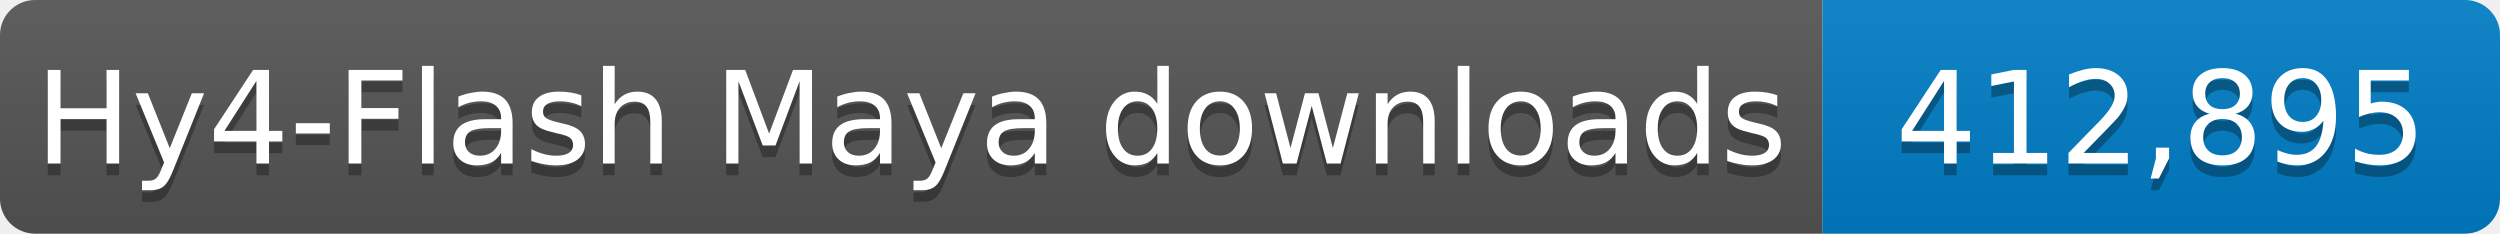
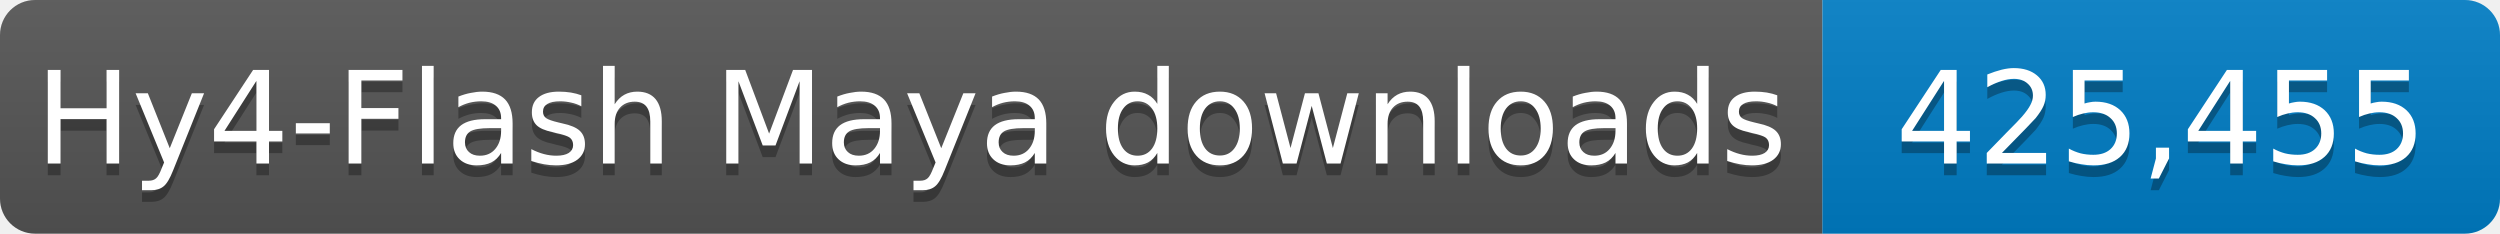
- <svg xmlns="http://www.w3.org/2000/svg" width="214" height="20" role="img" aria-label="Hy4-Flash Maya downloads: 412,895">
+ <svg xmlns="http://www.w3.org/2000/svg" width="214" height="20" role="img" aria-label="Hy4-Flash Maya downloads: 425,455">
  <linearGradient id="s" x2="0" y2="100%">
    <stop offset="0" stop-color="#bbb" stop-opacity=".1" />
    <stop offset="1" stop-opacity=".1" />
  </linearGradient>
  <clipPath id="r">
    <rect width="214" height="20" rx="3" fill="#fff" />
  </clipPath>
  <g clip-path="url(#r)">
    <rect width="156" height="20" fill="#555" />
    <rect x="156" width="58" height="20" fill="#007ec6" />
    <rect width="214" height="20" fill="url(#s)" />
  </g>
  <g fill="#fff" text-anchor="middle" font-family="Verdana,Geneva,DejaVu Sans,sans-serif" font-size="11">
    <text x="78.0" y="15" fill="#010101" fill-opacity=".3" textLength="146" lengthAdjust="spacingAndGlyphs">Hy4-Flash Maya downloads</text>
    <text x="78.0" y="14" textLength="146" lengthAdjust="spacingAndGlyphs">Hy4-Flash Maya downloads</text>
-     <text x="185.0" y="15" fill="#010101" fill-opacity=".3" textLength="48" lengthAdjust="spacingAndGlyphs">412,895</text>
-     <text x="185.0" y="14" textLength="48" lengthAdjust="spacingAndGlyphs">412,895</text>
+     <text x="185.0" y="15" fill="#010101" fill-opacity=".3" textLength="48" lengthAdjust="spacingAndGlyphs">425,455</text>
+     <text x="185.0" y="14" textLength="48" lengthAdjust="spacingAndGlyphs">425,455</text>
  </g>
</svg>
